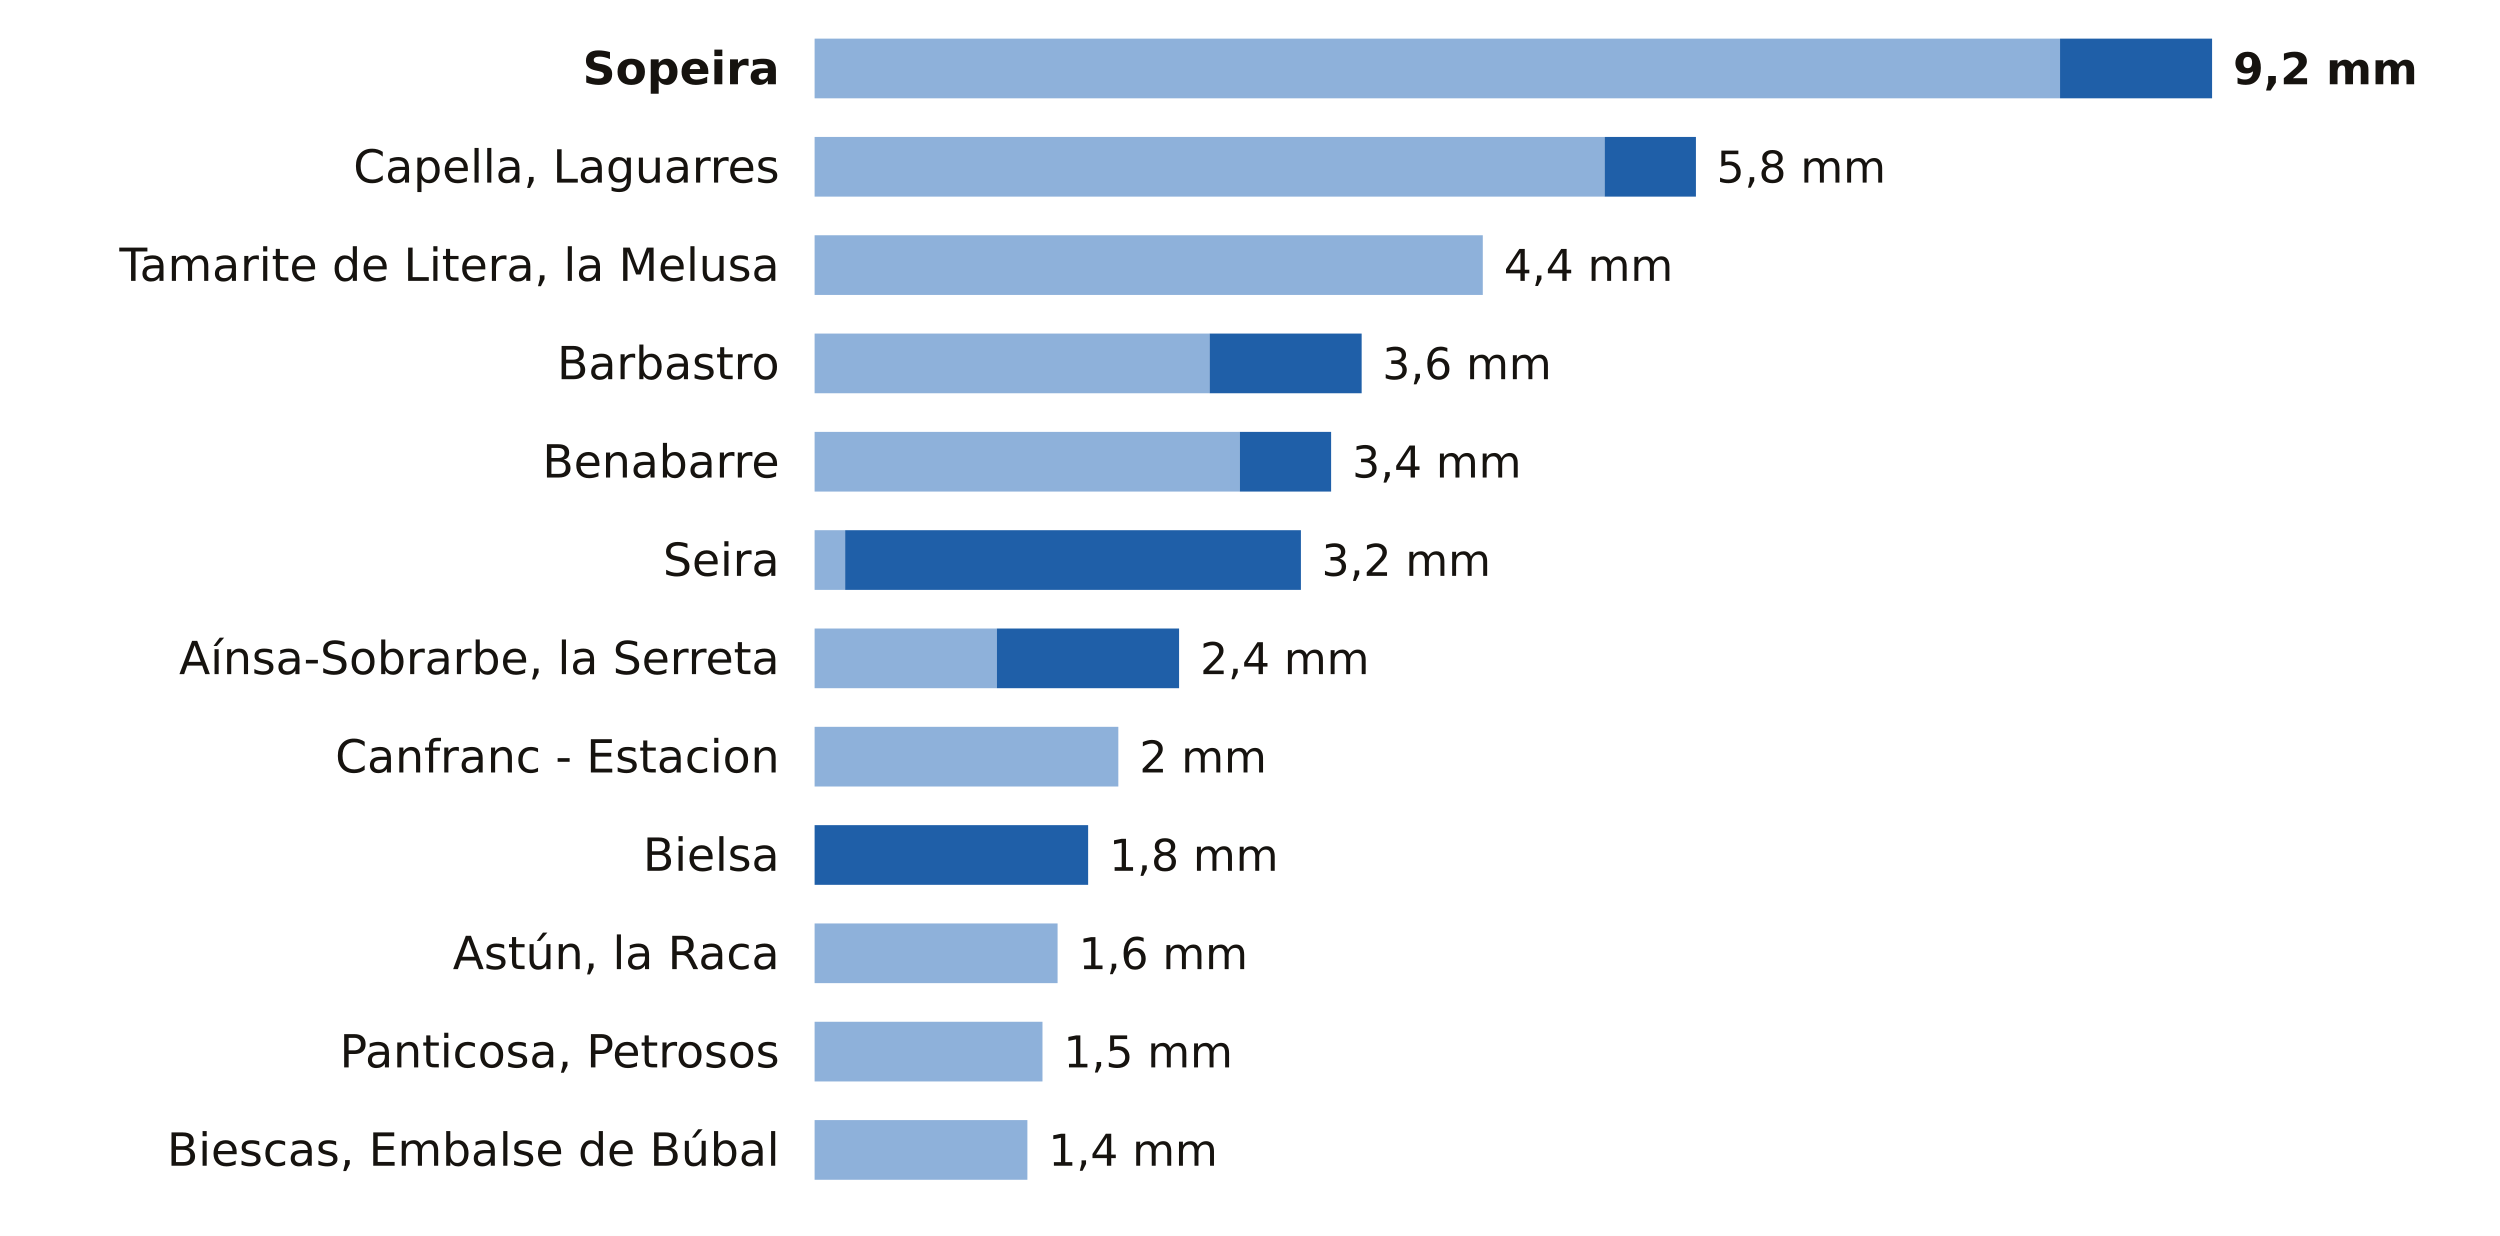
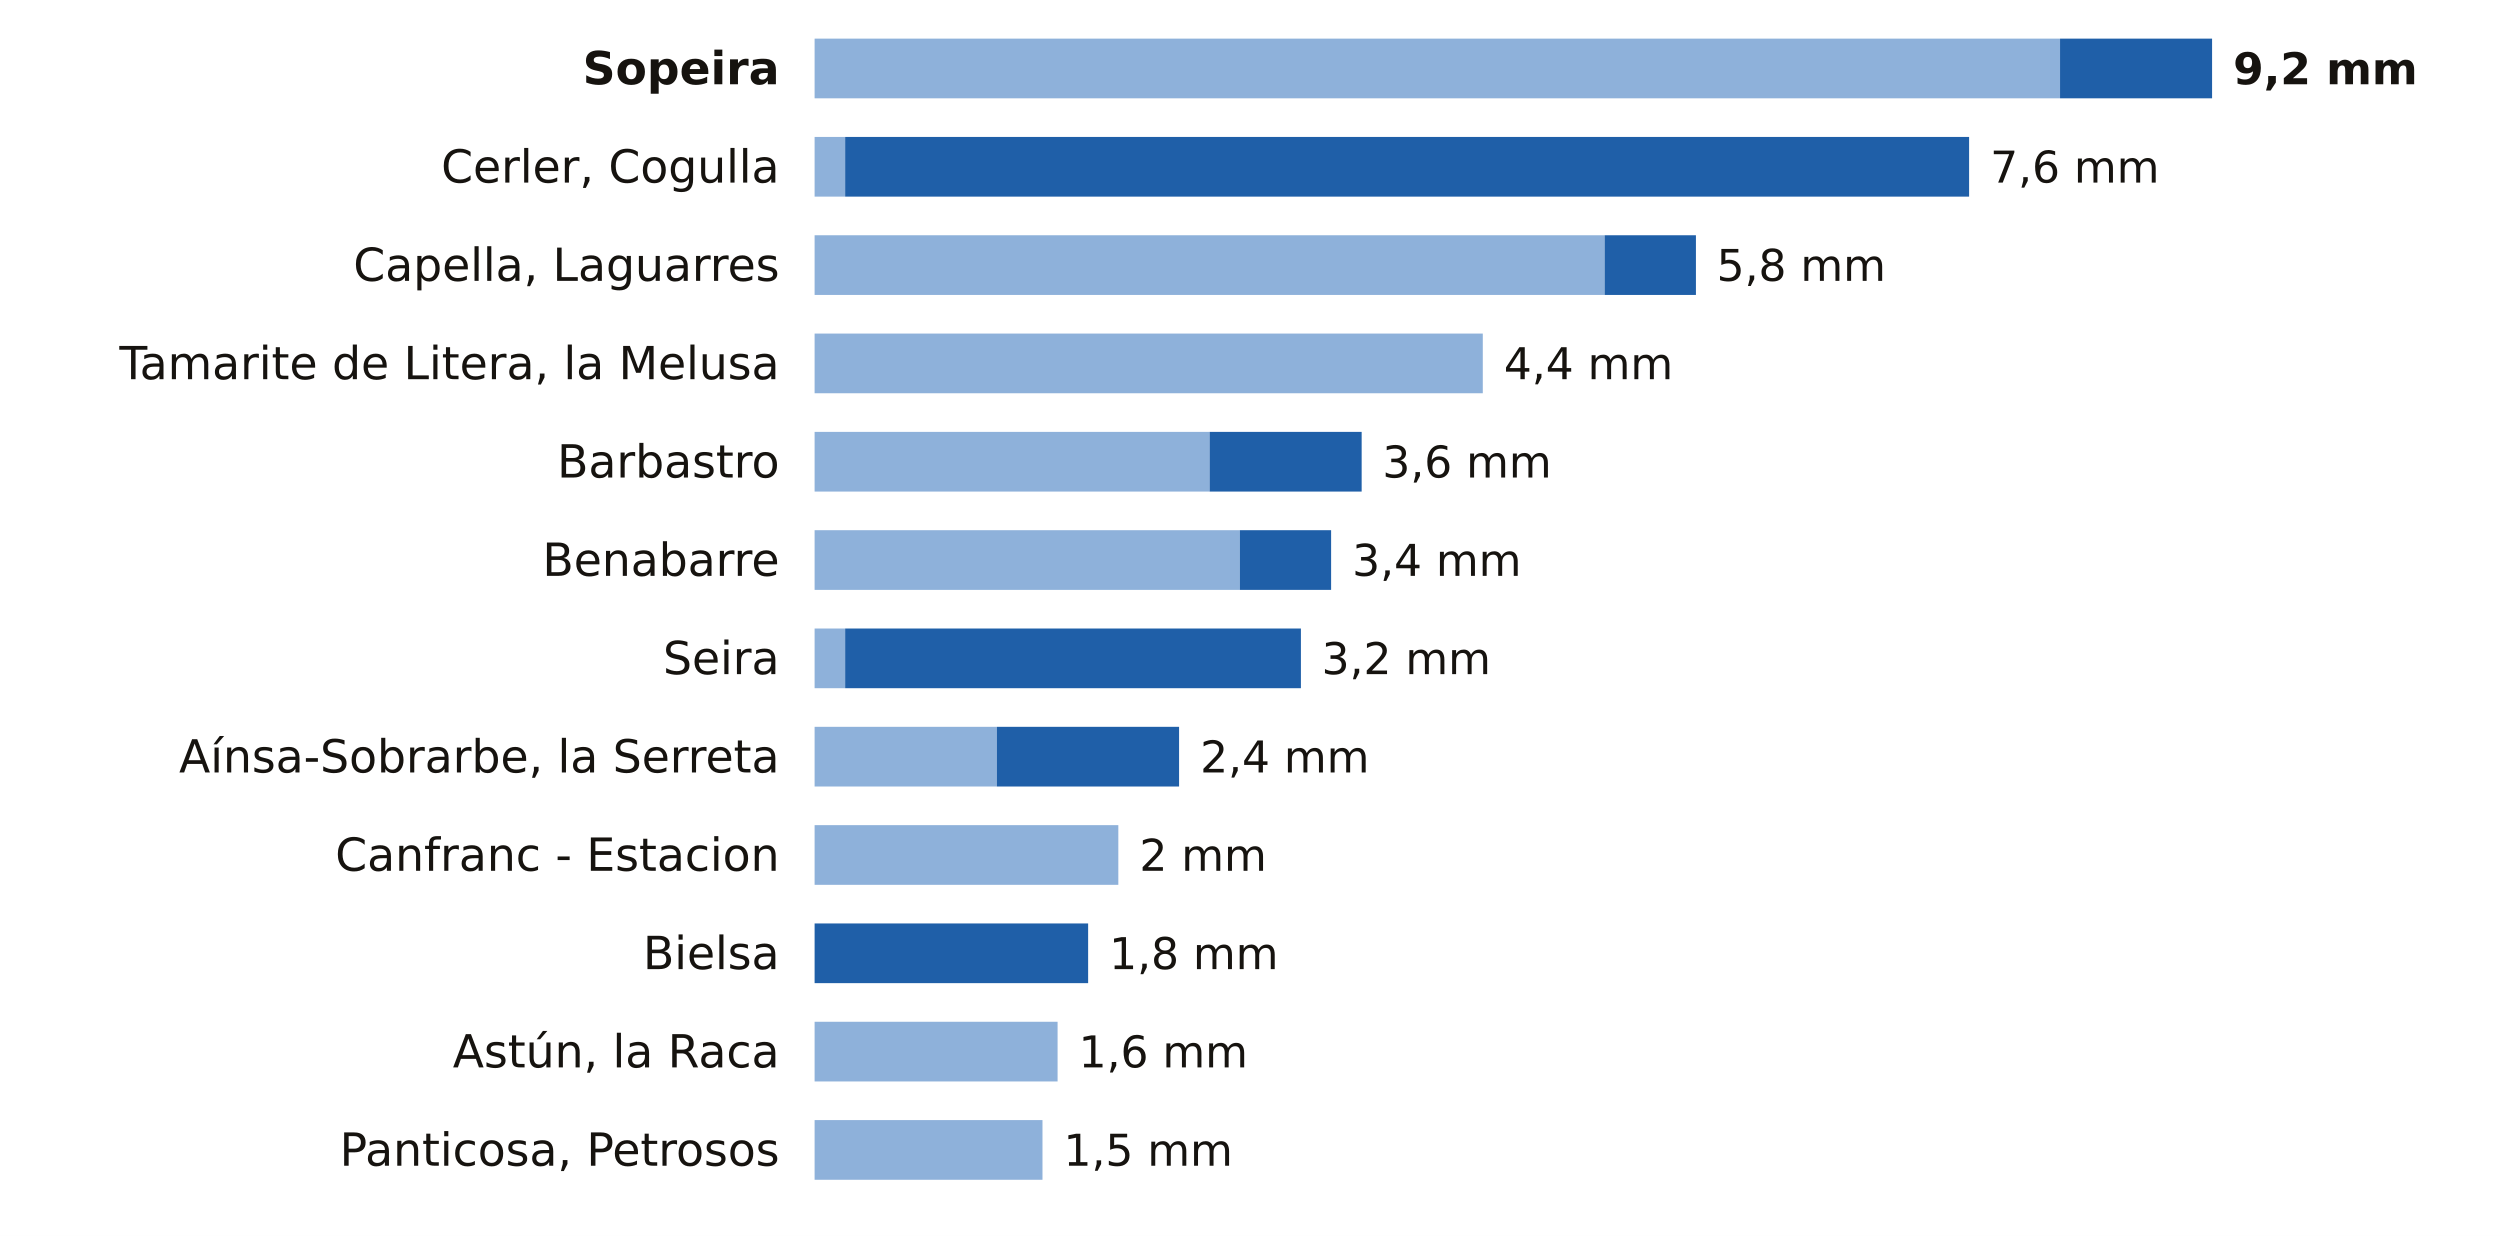
<svg xmlns="http://www.w3.org/2000/svg" viewBox="0 0 712 352" width="712" height="352" role="img" aria-label="La lluvia de los últimos 7 días en las estaciones de AEMET de Huesca">
  <rect width="712" height="352" fill="#FFFFFF" />
  <text x="222.0" y="24.0" font-size="13" fill="#16130F" text-anchor="end" font-weight="600" font-family="Public Sans, DejaVu Sans, Arial, sans-serif">Sopeira</text>
  <rect x="232" y="11" width="354.7" height="17" fill="#8EB1DA" />
  <rect x="586.7" y="11" width="43.3" height="17" fill="#1F5FA8" />
  <text x="636.0" y="24.0" font-size="12.5" fill="#16130F" text-anchor="start" font-weight="700" font-family="Public Sans, DejaVu Sans, Arial, sans-serif">9,2 mm</text>
-   <text x="222.0" y="52.0" font-size="13" fill="#16130F" text-anchor="end" font-weight="400" font-family="Public Sans, DejaVu Sans, Arial, sans-serif">Capella, Laguarres</text>
-   <rect x="232" y="39" width="225.0" height="17" fill="#8EB1DA" />
-   <rect x="457.0" y="39" width="26.0" height="17" fill="#1F5FA8" />
-   <text x="488.9" y="52.0" font-size="12.5" fill="#16130F" text-anchor="start" font-weight="500" font-family="Public Sans, DejaVu Sans, Arial, sans-serif">5,8 mm</text>
-   <text x="222.0" y="80.0" font-size="13" fill="#16130F" text-anchor="end" font-weight="400" font-family="Public Sans, DejaVu Sans, Arial, sans-serif">Tamarite de Litera, la Melusa</text>
-   <rect x="232" y="67" width="190.3" height="17" fill="#8EB1DA" />
-   <text x="428.3" y="80.0" font-size="12.5" fill="#16130F" text-anchor="start" font-weight="500" font-family="Public Sans, DejaVu Sans, Arial, sans-serif">4,4 mm</text>
-   <text x="222.0" y="108.0" font-size="13" fill="#16130F" text-anchor="end" font-weight="400" font-family="Public Sans, DejaVu Sans, Arial, sans-serif">Barbastro</text>
-   <rect x="232" y="95" width="112.5" height="17" fill="#8EB1DA" />
-   <rect x="344.5" y="95" width="43.3" height="17" fill="#1F5FA8" />
-   <text x="393.7" y="108.0" font-size="12.5" fill="#16130F" text-anchor="start" font-weight="500" font-family="Public Sans, DejaVu Sans, Arial, sans-serif">3,6 mm</text>
-   <text x="222.0" y="136.0" font-size="13" fill="#16130F" text-anchor="end" font-weight="400" font-family="Public Sans, DejaVu Sans, Arial, sans-serif">Benabarre</text>
-   <rect x="232" y="123" width="121.1" height="17" fill="#8EB1DA" />
-   <rect x="353.1" y="123" width="26.0" height="17" fill="#1F5FA8" />
-   <text x="385.1" y="136.0" font-size="12.5" fill="#16130F" text-anchor="start" font-weight="500" font-family="Public Sans, DejaVu Sans, Arial, sans-serif">3,4 mm</text>
-   <text x="222.0" y="164.0" font-size="13" fill="#16130F" text-anchor="end" font-weight="400" font-family="Public Sans, DejaVu Sans, Arial, sans-serif">Seira</text>
-   <rect x="232" y="151" width="8.7" height="17" fill="#8EB1DA" />
-   <rect x="240.7" y="151" width="129.8" height="17" fill="#1F5FA8" />
-   <text x="376.4" y="164.0" font-size="12.5" fill="#16130F" text-anchor="start" font-weight="500" font-family="Public Sans, DejaVu Sans, Arial, sans-serif">3,2 mm</text>
-   <text x="222.0" y="192.0" font-size="13" fill="#16130F" text-anchor="end" font-weight="400" font-family="Public Sans, DejaVu Sans, Arial, sans-serif">Aínsa-Sobrarbe, la Serreta</text>
-   <rect x="232" y="179" width="51.9" height="17" fill="#8EB1DA" />
-   <rect x="283.9" y="179" width="51.9" height="17" fill="#1F5FA8" />
-   <text x="341.8" y="192.0" font-size="12.5" fill="#16130F" text-anchor="start" font-weight="500" font-family="Public Sans, DejaVu Sans, Arial, sans-serif">2,4 mm</text>
-   <text x="222.0" y="220.0" font-size="13" fill="#16130F" text-anchor="end" font-weight="400" font-family="Public Sans, DejaVu Sans, Arial, sans-serif">Canfranc - Estacion</text>
-   <rect x="232" y="207" width="86.5" height="17" fill="#8EB1DA" />
-   <text x="324.5" y="220.0" font-size="12.5" fill="#16130F" text-anchor="start" font-weight="500" font-family="Public Sans, DejaVu Sans, Arial, sans-serif">2 mm</text>
-   <text x="222.0" y="248.0" font-size="13" fill="#16130F" text-anchor="end" font-weight="400" font-family="Public Sans, DejaVu Sans, Arial, sans-serif">Bielsa</text>
-   <rect x="232.0" y="235" width="77.9" height="17" fill="#1F5FA8" />
-   <text x="315.9" y="248.0" font-size="12.5" fill="#16130F" text-anchor="start" font-weight="500" font-family="Public Sans, DejaVu Sans, Arial, sans-serif">1,8 mm</text>
-   <text x="222.0" y="276.0" font-size="13" fill="#16130F" text-anchor="end" font-weight="400" font-family="Public Sans, DejaVu Sans, Arial, sans-serif">Astún, la Raca</text>
-   <rect x="232" y="263" width="69.2" height="17" fill="#8EB1DA" />
-   <text x="307.2" y="276.0" font-size="12.5" fill="#16130F" text-anchor="start" font-weight="500" font-family="Public Sans, DejaVu Sans, Arial, sans-serif">1,6 mm</text>
-   <text x="222.0" y="304.0" font-size="13" fill="#16130F" text-anchor="end" font-weight="400" font-family="Public Sans, DejaVu Sans, Arial, sans-serif">Panticosa, Petrosos</text>
-   <rect x="232" y="291" width="64.9" height="17" fill="#8EB1DA" />
-   <text x="302.9" y="304.0" font-size="12.5" fill="#16130F" text-anchor="start" font-weight="500" font-family="Public Sans, DejaVu Sans, Arial, sans-serif">1,5 mm</text>
-   <text x="222.0" y="332.0" font-size="13" fill="#16130F" text-anchor="end" font-weight="400" font-family="Public Sans, DejaVu Sans, Arial, sans-serif">Biescas, Embalse de Búbal</text>
-   <rect x="232" y="319" width="60.6" height="17" fill="#8EB1DA" />
-   <text x="298.6" y="332.0" font-size="12.5" fill="#16130F" text-anchor="start" font-weight="500" font-family="Public Sans, DejaVu Sans, Arial, sans-serif">1,4 mm</text>
+   <text x="222.0" y="52.0" font-size="13" fill="#16130F" text-anchor="end" font-weight="400" font-family="Public Sans, DejaVu Sans, Arial, sans-serif">Cerler, Cogulla</text>
+   <rect x="232" y="39" width="8.7" height="17" fill="#8EB1DA" />
+   <rect x="240.7" y="39" width="320.1" height="17" fill="#1F5FA8" />
+   <text x="566.8" y="52.0" font-size="12.5" fill="#16130F" text-anchor="start" font-weight="500" font-family="Public Sans, DejaVu Sans, Arial, sans-serif">7,6 mm</text>
+   <text x="222.0" y="80.0" font-size="13" fill="#16130F" text-anchor="end" font-weight="400" font-family="Public Sans, DejaVu Sans, Arial, sans-serif">Capella, Laguarres</text>
+   <rect x="232" y="67" width="225.0" height="17" fill="#8EB1DA" />
+   <rect x="457.0" y="67" width="26.0" height="17" fill="#1F5FA8" />
+   <text x="488.9" y="80.0" font-size="12.5" fill="#16130F" text-anchor="start" font-weight="500" font-family="Public Sans, DejaVu Sans, Arial, sans-serif">5,8 mm</text>
+   <text x="222.0" y="108.0" font-size="13" fill="#16130F" text-anchor="end" font-weight="400" font-family="Public Sans, DejaVu Sans, Arial, sans-serif">Tamarite de Litera, la Melusa</text>
+   <rect x="232" y="95" width="190.3" height="17" fill="#8EB1DA" />
+   <text x="428.3" y="108.0" font-size="12.5" fill="#16130F" text-anchor="start" font-weight="500" font-family="Public Sans, DejaVu Sans, Arial, sans-serif">4,4 mm</text>
+   <text x="222.0" y="136.0" font-size="13" fill="#16130F" text-anchor="end" font-weight="400" font-family="Public Sans, DejaVu Sans, Arial, sans-serif">Barbastro</text>
+   <rect x="232" y="123" width="112.5" height="17" fill="#8EB1DA" />
+   <rect x="344.5" y="123" width="43.3" height="17" fill="#1F5FA8" />
+   <text x="393.7" y="136.0" font-size="12.5" fill="#16130F" text-anchor="start" font-weight="500" font-family="Public Sans, DejaVu Sans, Arial, sans-serif">3,6 mm</text>
+   <text x="222.0" y="164.0" font-size="13" fill="#16130F" text-anchor="end" font-weight="400" font-family="Public Sans, DejaVu Sans, Arial, sans-serif">Benabarre</text>
+   <rect x="232" y="151" width="121.1" height="17" fill="#8EB1DA" />
+   <rect x="353.1" y="151" width="26.0" height="17" fill="#1F5FA8" />
+   <text x="385.1" y="164.0" font-size="12.5" fill="#16130F" text-anchor="start" font-weight="500" font-family="Public Sans, DejaVu Sans, Arial, sans-serif">3,4 mm</text>
+   <text x="222.0" y="192.0" font-size="13" fill="#16130F" text-anchor="end" font-weight="400" font-family="Public Sans, DejaVu Sans, Arial, sans-serif">Seira</text>
+   <rect x="232" y="179" width="8.7" height="17" fill="#8EB1DA" />
+   <rect x="240.7" y="179" width="129.8" height="17" fill="#1F5FA8" />
+   <text x="376.4" y="192.0" font-size="12.5" fill="#16130F" text-anchor="start" font-weight="500" font-family="Public Sans, DejaVu Sans, Arial, sans-serif">3,2 mm</text>
+   <text x="222.0" y="220.0" font-size="13" fill="#16130F" text-anchor="end" font-weight="400" font-family="Public Sans, DejaVu Sans, Arial, sans-serif">Aínsa-Sobrarbe, la Serreta</text>
+   <rect x="232" y="207" width="51.9" height="17" fill="#8EB1DA" />
+   <rect x="283.9" y="207" width="51.9" height="17" fill="#1F5FA8" />
+   <text x="341.8" y="220.0" font-size="12.5" fill="#16130F" text-anchor="start" font-weight="500" font-family="Public Sans, DejaVu Sans, Arial, sans-serif">2,4 mm</text>
+   <text x="222.0" y="248.0" font-size="13" fill="#16130F" text-anchor="end" font-weight="400" font-family="Public Sans, DejaVu Sans, Arial, sans-serif">Canfranc - Estacion</text>
+   <rect x="232" y="235" width="86.5" height="17" fill="#8EB1DA" />
+   <text x="324.5" y="248.0" font-size="12.5" fill="#16130F" text-anchor="start" font-weight="500" font-family="Public Sans, DejaVu Sans, Arial, sans-serif">2 mm</text>
+   <text x="222.0" y="276.0" font-size="13" fill="#16130F" text-anchor="end" font-weight="400" font-family="Public Sans, DejaVu Sans, Arial, sans-serif">Bielsa</text>
+   <rect x="232.0" y="263" width="77.9" height="17" fill="#1F5FA8" />
+   <text x="315.9" y="276.0" font-size="12.5" fill="#16130F" text-anchor="start" font-weight="500" font-family="Public Sans, DejaVu Sans, Arial, sans-serif">1,8 mm</text>
+   <text x="222.0" y="304.0" font-size="13" fill="#16130F" text-anchor="end" font-weight="400" font-family="Public Sans, DejaVu Sans, Arial, sans-serif">Astún, la Raca</text>
+   <rect x="232" y="291" width="69.2" height="17" fill="#8EB1DA" />
+   <text x="307.2" y="304.0" font-size="12.5" fill="#16130F" text-anchor="start" font-weight="500" font-family="Public Sans, DejaVu Sans, Arial, sans-serif">1,6 mm</text>
+   <text x="222.0" y="332.0" font-size="13" fill="#16130F" text-anchor="end" font-weight="400" font-family="Public Sans, DejaVu Sans, Arial, sans-serif">Panticosa, Petrosos</text>
+   <rect x="232" y="319" width="64.9" height="17" fill="#8EB1DA" />
+   <text x="302.9" y="332.0" font-size="12.5" fill="#16130F" text-anchor="start" font-weight="500" font-family="Public Sans, DejaVu Sans, Arial, sans-serif">1,5 mm</text>
</svg>
